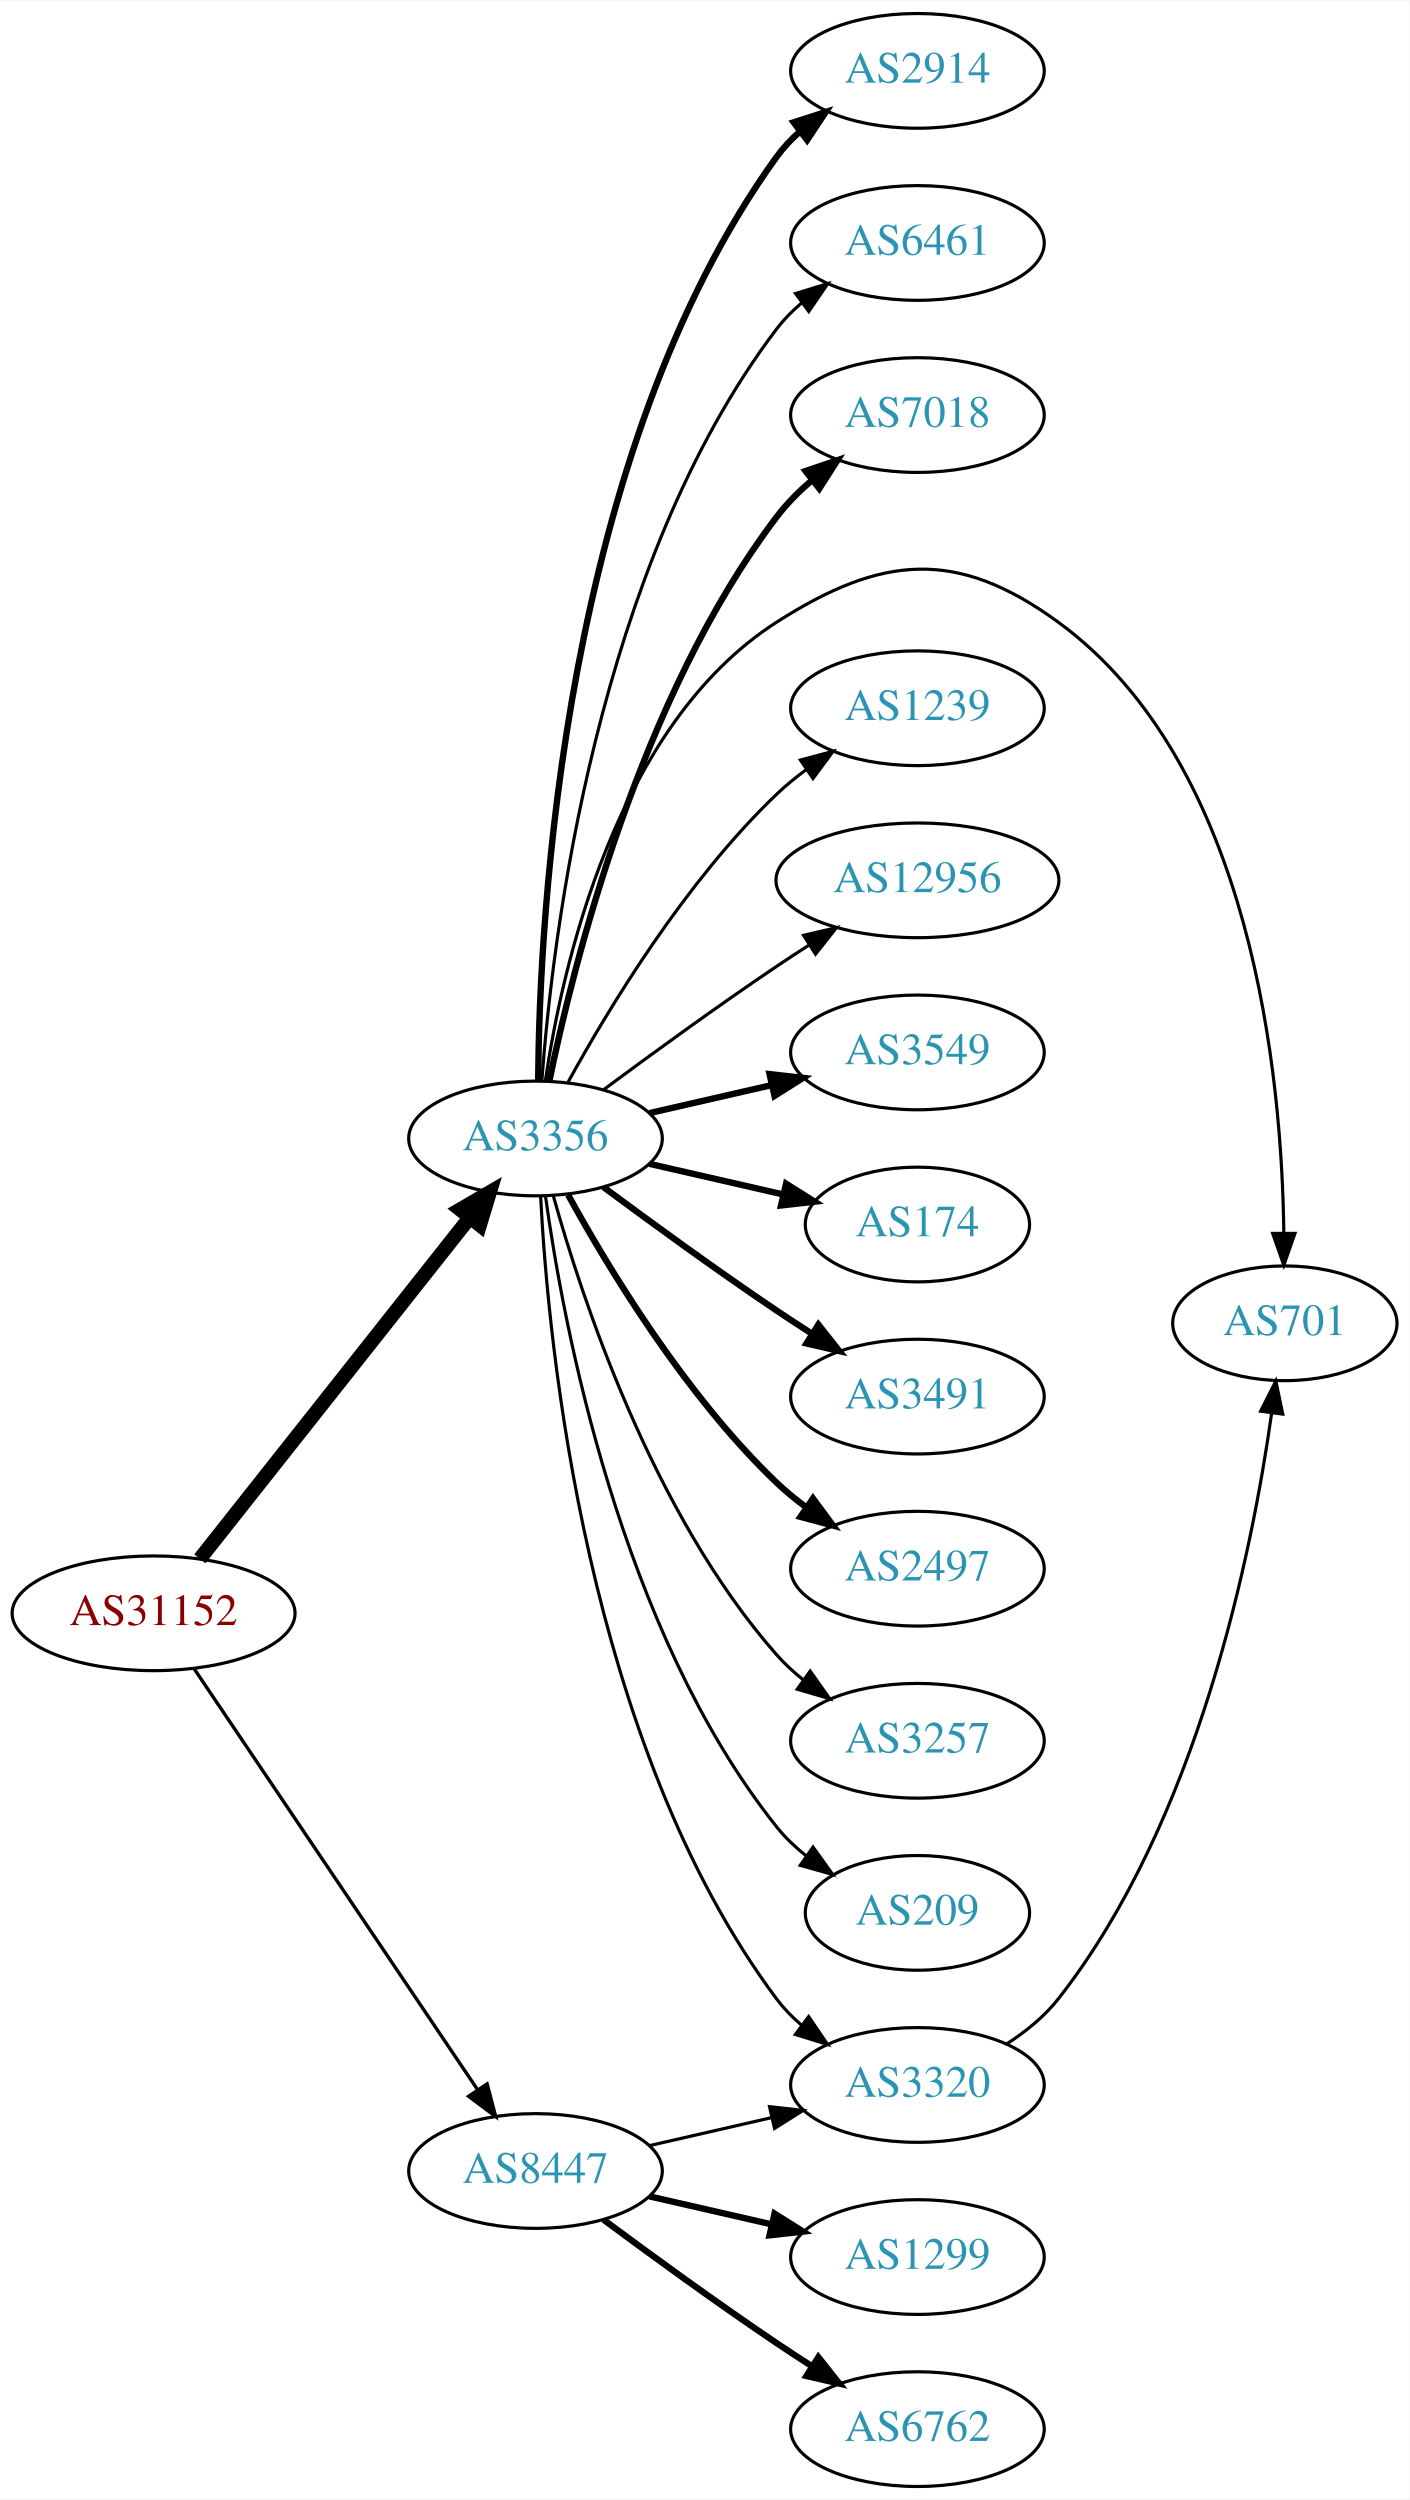
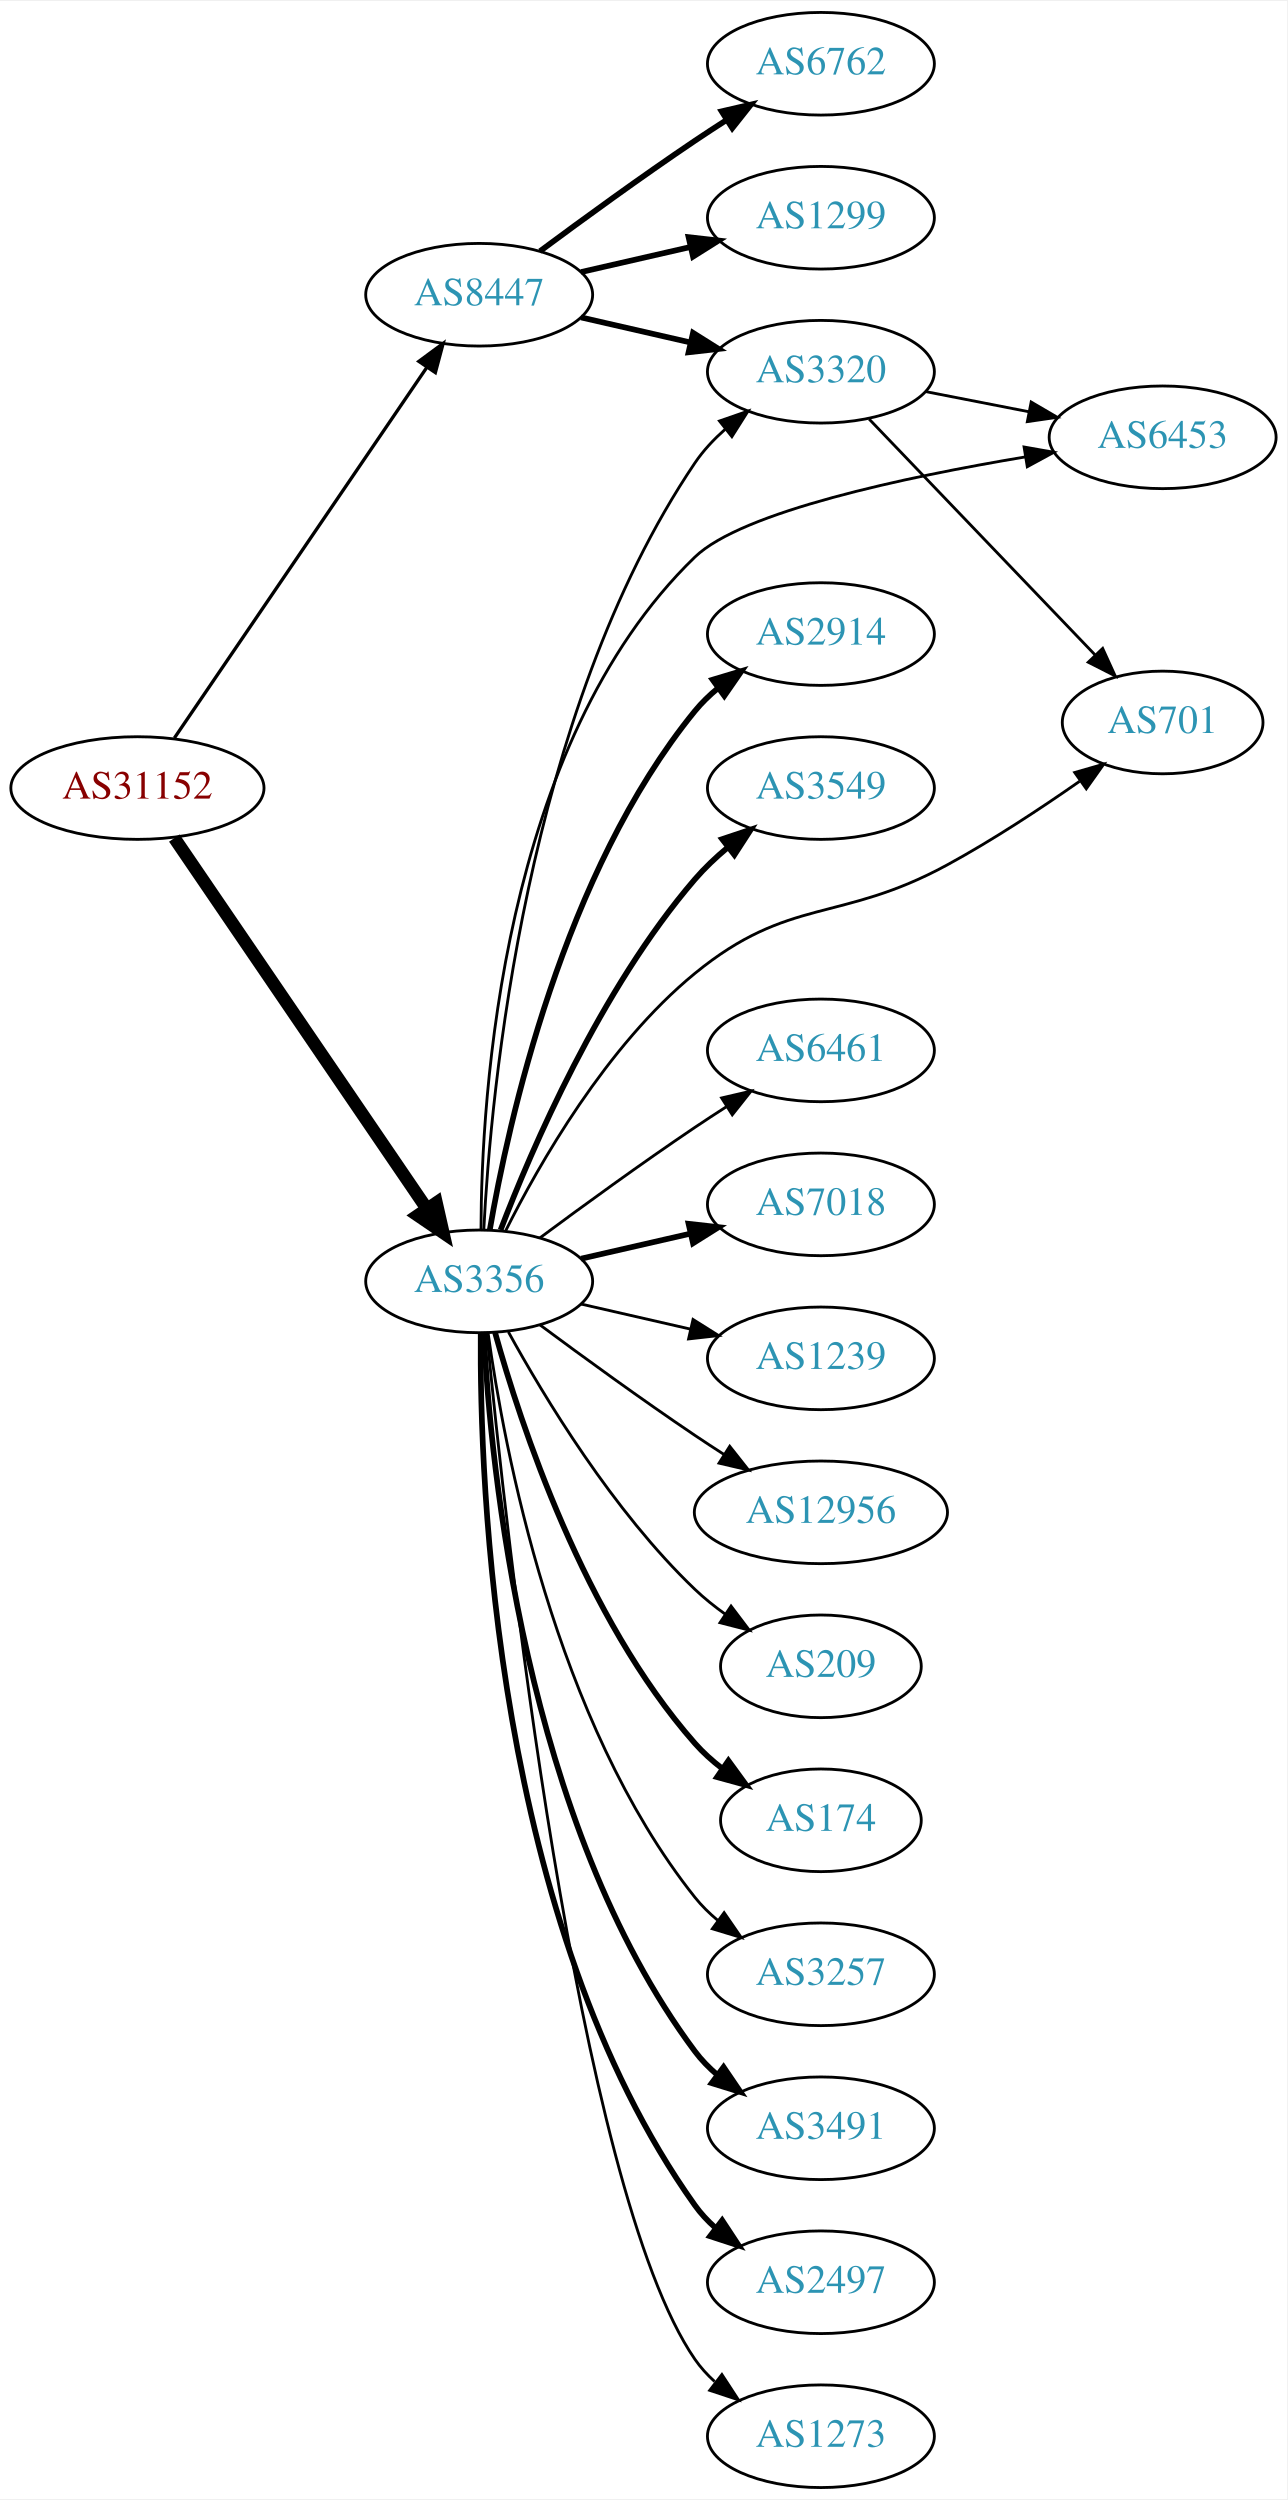
- <svg xmlns="http://www.w3.org/2000/svg" xmlns:xlink="http://www.w3.org/1999/xlink" width="442pt" height="784pt" viewBox="0.00 0.00 442.27 784.00">
-   <g id="graph0" class="graph" transform="scale(1 1) rotate(0) translate(4 780)">
-     <polygon fill="white" stroke="none" points="-4,4 -4,-780 438.271,-780 438.271,4 -4,4" />
+ <svg xmlns="http://www.w3.org/2000/svg" xmlns:xlink="http://www.w3.org/1999/xlink" width="451pt" height="876pt" viewBox="0.00 0.00 451.37 876.00">
+   <g id="graph0" class="graph" transform="scale(1 1) rotate(0) translate(4 872)">
+     <polygon fill="white" stroke="none" points="-4,4 -4,-872 447.37,-872 447.37,4 -4,4" />
    <g id="node1" class="node">
      <g id="a_node1">
        <a xlink:href="/asn/31152" xlink:title="AS31152 ~ Engel Austria GmbH [AT]">
-           <ellipse fill="#ffffff" stroke="black" cx="44.196" cy="-274" rx="44.393" ry="18" />
-           <text text-anchor="middle" x="44.196" y="-270.3" font-family="Times,serif" font-size="14.00" fill="#880000">AS31152</text>
+           <ellipse fill="#ffffff" stroke="black" cx="44.196" cy="-596" rx="44.393" ry="18" />
+           <text text-anchor="middle" x="44.196" y="-592.3" font-family="Times,serif" font-size="14.00" fill="#880000">AS31152</text>
        </a>
      </g>
    </g>
    <g id="node2" class="node">
      <g id="a_node2">
        <a xlink:href="/asn/3356" xlink:title="AS3356 ~ Level 3 Parent, LLC [US]">
          <ellipse fill="#ffffff" stroke="black" cx="164.039" cy="-423" rx="39.794" ry="18" />
          <text text-anchor="middle" x="164.039" y="-419.3" font-family="Times,serif" font-size="14.00" fill="#2c94b3">AS3356</text>
        </a>
      </g>
    </g>
    <g id="edge1" class="edge">
-       <path fill="none" stroke="black" stroke-width="4.5" d="M58.714,-291.092C79.492,-317.364 119.383,-367.802 143.365,-398.125" />
-       <polygon fill="black" stroke="black" stroke-width="4.5" points="140.387,-400.706 149.678,-406.107 146.563,-395.821 140.387,-400.706" />
+       <path fill="none" stroke="black" stroke-width="4.5" d="M57.144,-578.46C78.074,-547.734 121.442,-484.066 145.683,-448.479" />
+       <polygon fill="black" stroke="black" stroke-width="4.5" points="149.033,-450.555 151.408,-440.074 142.524,-446.122 149.033,-450.555" />
    </g>
    <g id="node3" class="node">
      <g id="a_node3">
        <a xlink:href="/asn/8447" xlink:title="AS8447 ~ A1 Telekom Austria AG [AT]">
-           <ellipse fill="#ffffff" stroke="black" cx="164.039" cy="-99" rx="39.794" ry="18" />
-           <text text-anchor="middle" x="164.039" y="-95.3" font-family="Times,serif" font-size="14.00" fill="#2c94b3">AS8447</text>
+           <ellipse fill="#ffffff" stroke="black" cx="164.039" cy="-769" rx="39.794" ry="18" />
+           <text text-anchor="middle" x="164.039" y="-765.3" font-family="Times,serif" font-size="14.00" fill="#2c94b3">AS8447</text>
        </a>
      </g>
    </g>
    <g id="edge2" class="edge">
-       <path fill="none" stroke="black" stroke-width="1.071" d="M56.926,-256.581C77.803,-225.578 121.491,-160.699 145.794,-124.608" />
-       <polygon fill="black" stroke="black" stroke-width="1.071" points="148.847,-126.341 151.53,-116.091 143.041,-122.431 148.847,-126.341" />
+       <path fill="none" stroke="black" stroke-width="1.174" d="M57.144,-613.54C78.074,-644.266 121.442,-707.934 145.683,-743.521" />
+       <polygon fill="black" stroke="black" stroke-width="1.174" points="142.886,-745.632 151.408,-751.926 148.671,-741.691 142.886,-745.632" />
    </g>
    <g id="node4" class="node">
      <g id="a_node4">
-         <a xlink:href="/asn/2914" xlink:title="AS2914 ~ NTT America, Inc. [US]">
-           <ellipse fill="#ffffff" stroke="black" cx="283.881" cy="-758" rx="39.794" ry="18" />
-           <text text-anchor="middle" x="283.881" y="-754.3" font-family="Times,serif" font-size="14.00" fill="#2c94b3">AS2914</text>
+         <a xlink:href="/asn/174" xlink:title="AS174 ~ Cogent Communications [US]">
+           <ellipse fill="#ffffff" stroke="black" cx="283.881" cy="-234" rx="35.194" ry="18" />
+           <text text-anchor="middle" x="283.881" y="-230.3" font-family="Times,serif" font-size="14.00" fill="#2c94b3">AS174</text>
        </a>
      </g>
    </g>
    <g id="edge3" class="edge">
-       <path fill="none" stroke="black" stroke-width="2" d="M164.863,-441.267C165.263,-492.169 172.568,-637.966 239.685,-731 241.766,-733.885 244.259,-736.529 246.984,-738.938" />
-       <polygon fill="black" stroke="black" stroke-width="2" points="245.041,-741.857 255.125,-745.106 249.268,-736.277 245.041,-741.857" />
+       <path fill="none" stroke="black" stroke-width="2" d="M169.612,-405.054C178.517,-373.005 200.801,-305.158 239.685,-261 242.512,-257.789 245.814,-254.828 249.309,-252.136" />
+       <polygon fill="black" stroke="black" stroke-width="2" points="251.443,-254.916 257.684,-246.355 247.466,-249.155 251.443,-254.916" />
    </g>
    <g id="node5" class="node">
      <g id="a_node5">
-         <a xlink:href="/asn/6461" xlink:title="AS6461 ~ Zayo Bandwidth [US]">
-           <ellipse fill="#ffffff" stroke="black" cx="283.881" cy="-704" rx="39.794" ry="18" />
-           <text text-anchor="middle" x="283.881" y="-700.3" font-family="Times,serif" font-size="14.00" fill="#2c94b3">AS6461</text>
+         <a xlink:href="/asn/3257" xlink:title="AS3257 ~ GTT [DE]">
+           <ellipse fill="#ffffff" stroke="black" cx="283.881" cy="-180" rx="39.794" ry="18" />
+           <text text-anchor="middle" x="283.881" y="-176.3" font-family="Times,serif" font-size="14.00" fill="#2c94b3">AS3257</text>
        </a>
      </g>
    </g>
    <g id="edge4" class="edge">
-       <path fill="none" stroke="black" d="M166.037,-441.264C169.33,-485.934 183.155,-602.483 239.685,-677 241.957,-679.994 244.665,-682.739 247.601,-685.234" />
-       <polygon fill="black" stroke="black" points="245.641,-688.137 255.767,-691.255 249.796,-682.503 245.641,-688.137" />
+       <path fill="none" stroke="black" d="M167.178,-404.83C172.678,-365.026 190.504,-268.767 239.685,-207 242.026,-204.06 244.781,-201.351 247.747,-198.879" />
+       <polygon fill="black" stroke="black" points="249.939,-201.612 255.953,-192.89 245.812,-195.958 249.939,-201.612" />
    </g>
    <g id="node6" class="node">
      <g id="a_node6">
-         <a xlink:href="/asn/3320" xlink:title="AS3320 ~ DTAG [DE]">
+         <a xlink:href="/asn/3491" xlink:title="AS3491 ~ PCCW Global, Inc. [US]">
          <ellipse fill="#ffffff" stroke="black" cx="283.881" cy="-126" rx="39.794" ry="18" />
-           <text text-anchor="middle" x="283.881" y="-122.3" font-family="Times,serif" font-size="14.00" fill="#2c94b3">AS3320</text>
+           <text text-anchor="middle" x="283.881" y="-122.3" font-family="Times,serif" font-size="14.00" fill="#2c94b3">AS3491</text>
        </a>
      </g>
    </g>
    <g id="edge5" class="edge">
-       <path fill="none" stroke="black" d="M165.63,-404.977C168.007,-358.588 179.925,-233.107 239.685,-153 241.933,-149.987 244.624,-147.231 247.551,-144.728" />
-       <polygon fill="black" stroke="black" points="249.746,-147.458 255.702,-138.697 245.582,-141.831 249.746,-147.458" />
+       <path fill="none" stroke="black" stroke-width="2" d="M165.63,-404.977C168.007,-358.588 179.925,-233.107 239.685,-153 241.933,-149.987 244.624,-147.231 247.551,-144.728" />
+       <polygon fill="black" stroke="black" stroke-width="2" points="249.746,-147.458 255.702,-138.697 245.582,-141.831 249.746,-147.458" />
    </g>
    <g id="node7" class="node">
      <g id="a_node7">
-         <a xlink:href="/asn/7018" xlink:title="AS7018 ~ AT&amp;T Services, Inc. [US]">
-           <ellipse fill="#ffffff" stroke="black" cx="283.881" cy="-650" rx="39.794" ry="18" />
-           <text text-anchor="middle" x="283.881" y="-646.3" font-family="Times,serif" font-size="14.00" fill="#2c94b3">AS7018</text>
+         <a xlink:href="/asn/2497" xlink:title="AS2497 ~ Internet Initiative Japan Inc. [JP]">
+           <ellipse fill="#ffffff" stroke="black" cx="283.881" cy="-72" rx="39.794" ry="18" />
+           <text text-anchor="middle" x="283.881" y="-68.3" font-family="Times,serif" font-size="14.00" fill="#2c94b3">AS2497</text>
        </a>
      </g>
    </g>
    <g id="edge6" class="edge">
-       <path fill="none" stroke="black" stroke-width="2" d="M168.395,-441.068C175.896,-477.599 196.83,-561.557 239.685,-618 242.849,-622.167 246.699,-626.044 250.782,-629.558" />
-       <polygon fill="black" stroke="black" stroke-width="2" points="248.775,-632.431 258.804,-635.848 253.095,-626.923 248.775,-632.431" />
+       <path fill="none" stroke="black" stroke-width="2" d="M164.587,-404.937C164.168,-352.497 169.322,-197.707 239.685,-99 241.687,-96.192 244.082,-93.612 246.703,-91.257" />
+       <polygon fill="black" stroke="black" stroke-width="2" points="249.255,-93.712 255.079,-84.861 245.007,-88.148 249.255,-93.712" />
    </g>
    <g id="node8" class="node">
      <g id="a_node8">
-         <a xlink:href="/asn/701" xlink:title="AS701 ~ UUNET [US]">
-           <ellipse fill="#ffffff" stroke="black" cx="399.174" cy="-365" rx="35.194" ry="18" />
-           <text text-anchor="middle" x="399.174" y="-361.3" font-family="Times,serif" font-size="14.00" fill="#2c94b3">AS701</text>
+         <a xlink:href="/asn/3320" xlink:title="AS3320 ~ DTAG [DE]">
+           <ellipse fill="#ffffff" stroke="black" cx="283.881" cy="-742" rx="39.794" ry="18" />
+           <text text-anchor="middle" x="283.881" y="-738.3" font-family="Times,serif" font-size="14.00" fill="#2c94b3">AS3320</text>
        </a>
      </g>
    </g>
    <g id="edge7" class="edge">
-       <path fill="none" stroke="black" d="M167.15,-441.203C172.311,-476.276 189.091,-552.606 239.685,-585 272.77,-606.183 296.361,-608.182 328.077,-585 389.155,-540.357 398.275,-441.971 398.85,-393.344" />
-       <polygon fill="black" stroke="black" points="402.35,-393.211 398.852,-383.21 395.35,-393.209 402.35,-393.211" />
+       <path fill="none" stroke="black" d="M165.66,-441.158C168.11,-489.183 180.198,-621.886 239.685,-710 242.613,-714.337 246.33,-718.308 250.35,-721.867" />
+       <polygon fill="black" stroke="black" points="248.316,-724.721 258.327,-728.19 252.664,-719.235 248.316,-724.721" />
    </g>
    <g id="node9" class="node">
      <g id="a_node9">
-         <a xlink:href="/asn/1239" xlink:title="AS1239 ~ Sprint [US]">
-           <ellipse fill="#ffffff" stroke="black" cx="283.881" cy="-558" rx="39.794" ry="18" />
-           <text text-anchor="middle" x="283.881" y="-554.3" font-family="Times,serif" font-size="14.00" fill="#2c94b3">AS1239</text>
+         <a xlink:href="/asn/2914" xlink:title="AS2914 ~ NTT America, Inc. [US]">
+           <ellipse fill="#ffffff" stroke="black" cx="283.881" cy="-650" rx="39.794" ry="18" />
+           <text text-anchor="middle" x="283.881" y="-646.3" font-family="Times,serif" font-size="14.00" fill="#2c94b3">AS2914</text>
        </a>
      </g>
    </g>
    <g id="edge8" class="edge">
-       <path fill="none" stroke="black" d="M174.28,-440.713C186.825,-463.561 211.002,-503.611 239.685,-531 242.553,-533.739 245.742,-536.347 249.051,-538.785" />
-       <polygon fill="black" stroke="black" points="247.175,-541.742 257.411,-544.477 251.114,-535.956 247.175,-541.742" />
+       <path fill="none" stroke="black" stroke-width="2" d="M167.748,-440.961C174.197,-478.495 193.51,-566.444 239.685,-623 242.062,-625.911 244.841,-628.6 247.821,-631.06" />
+       <polygon fill="black" stroke="black" stroke-width="2" points="245.9,-633.991 256.048,-637.033 250.012,-628.326 245.9,-633.991" />
    </g>
    <g id="node10" class="node">
      <g id="a_node10">
-         <a xlink:href="/asn/12956" xlink:title="AS12956 ~ TELXIUS [ES]">
-           <ellipse fill="#ffffff" stroke="black" cx="283.881" cy="-504" rx="44.393" ry="18" />
-           <text text-anchor="middle" x="283.881" y="-500.3" font-family="Times,serif" font-size="14.00" fill="#2c94b3">AS12956</text>
+         <a xlink:href="/asn/3549" xlink:title="AS3549 ~ Level 3 Parent, LLC [US]">
+           <ellipse fill="#ffffff" stroke="black" cx="283.881" cy="-596" rx="39.794" ry="18" />
+           <text text-anchor="middle" x="283.881" y="-592.3" font-family="Times,serif" font-size="14.00" fill="#2c94b3">AS3549</text>
        </a>
      </g>
    </g>
    <g id="edge9" class="edge">
-       <path fill="none" stroke="black" d="M185.369,-438.277C200.231,-449.304 220.976,-464.407 239.685,-477 242.975,-479.215 246.438,-481.482 249.912,-483.715" />
-       <polygon fill="black" stroke="black" points="248.16,-486.748 258.479,-489.148 251.909,-480.837 248.16,-486.748" />
+       <path fill="none" stroke="black" stroke-width="2" d="M171.547,-441.015C182.435,-469.42 206.463,-525.352 239.685,-564 243.096,-567.968 247.084,-571.732 251.234,-575.193" />
+       <polygon fill="black" stroke="black" stroke-width="2" points="249.254,-578.086 259.303,-581.445 253.542,-572.553 249.254,-578.086" />
    </g>
    <g id="node11" class="node">
      <g id="a_node11">
-         <a xlink:href="/asn/3549" xlink:title="AS3549 ~ Level 3 Parent, LLC [US]">
+         <a xlink:href="/asn/701" xlink:title="AS701 ~ UUNET [US]">
+           <ellipse fill="#ffffff" stroke="black" cx="403.724" cy="-619" rx="35.194" ry="18" />
+           <text text-anchor="middle" x="403.724" y="-615.3" font-family="Times,serif" font-size="14.00" fill="#2c94b3">AS701</text>
+         </a>
+       </g>
+     </g>
+     <g id="edge10" class="edge">
+       <path fill="none" stroke="black" d="M173.258,-440.604C185.003,-464.071 208.645,-505.589 239.685,-531 272.773,-558.088 290.511,-548.57 328.077,-569 344.039,-577.681 360.93,-588.814 374.599,-598.37" />
+       <polygon fill="black" stroke="black" points="372.893,-601.451 383.075,-604.381 376.943,-595.741 372.893,-601.451" />
+     </g>
+     <g id="node12" class="node">
+       <g id="a_node12">
+         <a xlink:href="/asn/6461" xlink:title="AS6461 ~ Zayo Bandwidth [US]">
+           <ellipse fill="#ffffff" stroke="black" cx="283.881" cy="-504" rx="39.794" ry="18" />
+           <text text-anchor="middle" x="283.881" y="-500.3" font-family="Times,serif" font-size="14.00" fill="#2c94b3">AS6461</text>
+         </a>
+       </g>
+     </g>
+     <g id="edge11" class="edge">
+       <path fill="none" stroke="black" d="M185.369,-438.277C200.231,-449.304 220.976,-464.407 239.685,-477 243.234,-479.389 246.984,-481.839 250.733,-484.242" />
+       <polygon fill="black" stroke="black" points="249.059,-487.325 259.381,-489.712 252.801,-481.409 249.059,-487.325" />
+     </g>
+     <g id="node13" class="node">
+       <g id="a_node13">
+         <a xlink:href="/asn/7018" xlink:title="AS7018 ~ AT&amp;T Services, Inc. [US]">
          <ellipse fill="#ffffff" stroke="black" cx="283.881" cy="-450" rx="39.794" ry="18" />
-           <text text-anchor="middle" x="283.881" y="-446.3" font-family="Times,serif" font-size="14.00" fill="#2c94b3">AS3549</text>
-         </a>
-       </g>
-     </g>
-     <g id="edge10" class="edge">
+           <text text-anchor="middle" x="283.881" y="-446.3" font-family="Times,serif" font-size="14.00" fill="#2c94b3">AS7018</text>
+         </a>
+       </g>
+     </g>
+     <g id="edge12" class="edge">
      <path fill="none" stroke="black" stroke-width="2" d="M199.758,-430.955C211.758,-433.704 225.379,-436.825 238.071,-439.733" />
      <polygon fill="black" stroke="black" stroke-width="2" points="237.474,-443.187 248.003,-442.009 239.037,-436.364 237.474,-443.187" />
    </g>
-     <g id="node12" class="node">
-       <g id="a_node12">
-         <a xlink:href="/asn/174" xlink:title="AS174 ~ Cogent Communications [US]">
-           <ellipse fill="#ffffff" stroke="black" cx="283.881" cy="-396" rx="35.194" ry="18" />
-           <text text-anchor="middle" x="283.881" y="-392.3" font-family="Times,serif" font-size="14.00" fill="#2c94b3">AS174</text>
-         </a>
-       </g>
-     </g>
-     <g id="edge11" class="edge">
-       <path fill="none" stroke="black" stroke-width="2" d="M199.758,-415.045C212.85,-412.045 227.873,-408.604 241.513,-405.478" />
-       <polygon fill="black" stroke="black" stroke-width="2" points="242.655,-408.807 251.621,-403.162 241.091,-401.984 242.655,-408.807" />
-     </g>
-     <g id="node13" class="node">
-       <g id="a_node13">
-         <a xlink:href="/asn/3491" xlink:title="AS3491 ~ PCCW Global, Inc. [US]">
-           <ellipse fill="#ffffff" stroke="black" cx="283.881" cy="-342" rx="39.794" ry="18" />
-           <text text-anchor="middle" x="283.881" y="-338.3" font-family="Times,serif" font-size="14.00" fill="#2c94b3">AS3491</text>
-         </a>
-       </g>
-     </g>
-     <g id="edge12" class="edge">
-       <path fill="none" stroke="black" stroke-width="2" d="M185.369,-407.723C200.231,-396.696 220.976,-381.593 239.685,-369 243.234,-366.611 246.984,-364.161 250.733,-361.758" />
-       <polygon fill="black" stroke="black" stroke-width="2" points="252.801,-364.591 259.381,-356.288 249.059,-358.675 252.801,-364.591" />
-     </g>
    <g id="node14" class="node">
      <g id="a_node14">
-         <a xlink:href="/asn/2497" xlink:title="AS2497 ~ Internet Initiative Japan Inc. [JP]">
-           <ellipse fill="#ffffff" stroke="black" cx="283.881" cy="-288" rx="39.794" ry="18" />
-           <text text-anchor="middle" x="283.881" y="-284.3" font-family="Times,serif" font-size="14.00" fill="#2c94b3">AS2497</text>
+         <a xlink:href="/asn/1239" xlink:title="AS1239 ~ Sprint [US]">
+           <ellipse fill="#ffffff" stroke="black" cx="283.881" cy="-396" rx="39.794" ry="18" />
+           <text text-anchor="middle" x="283.881" y="-392.3" font-family="Times,serif" font-size="14.00" fill="#2c94b3">AS1239</text>
        </a>
      </g>
    </g>
    <g id="edge13" class="edge">
-       <path fill="none" stroke="black" stroke-width="2" d="M174.28,-405.287C186.825,-382.439 211.002,-342.389 239.685,-315 242.553,-312.261 245.742,-309.653 249.051,-307.215" />
-       <polygon fill="black" stroke="black" stroke-width="2" points="251.114,-310.044 257.411,-301.523 247.175,-304.258 251.114,-310.044" />
+       <path fill="none" stroke="black" d="M199.758,-415.045C211.758,-412.296 225.379,-409.175 238.071,-406.267" />
+       <polygon fill="black" stroke="black" points="239.037,-409.636 248.003,-403.991 237.474,-402.813 239.037,-409.636" />
    </g>
    <g id="node15" class="node">
      <g id="a_node15">
-         <a xlink:href="/asn/3257" xlink:title="AS3257 ~ GTT [DE]">
-           <ellipse fill="#ffffff" stroke="black" cx="283.881" cy="-234" rx="39.794" ry="18" />
-           <text text-anchor="middle" x="283.881" y="-230.3" font-family="Times,serif" font-size="14.00" fill="#2c94b3">AS3257</text>
+         <a xlink:href="/asn/6453" xlink:title="AS6453 ~ TATA COMMUNICATIONS (AMERICA) INC [US]">
+           <ellipse fill="#ffffff" stroke="black" cx="403.724" cy="-719" rx="39.794" ry="18" />
+           <text text-anchor="middle" x="403.724" y="-715.3" font-family="Times,serif" font-size="14.00" fill="#2c94b3">AS6453</text>
        </a>
      </g>
    </g>
    <g id="edge14" class="edge">
-       <path fill="none" stroke="black" d="M169.612,-405.054C178.517,-373.005 200.801,-305.158 239.685,-261 242.169,-258.179 245.019,-255.551 248.044,-253.129" />
-       <polygon fill="black" stroke="black" points="250.23,-255.869 256.334,-247.209 246.162,-250.172 250.23,-255.869" />
+       <path fill="none" stroke="black" d="M164.68,-441.088C164.794,-487.425 171.781,-611.347 239.685,-677 256.138,-692.907 313.463,-705.068 355.504,-712.115" />
+       <polygon fill="black" stroke="black" points="355.128,-715.599 365.56,-713.753 356.253,-708.69 355.128,-715.599" />
    </g>
    <g id="node16" class="node">
      <g id="a_node16">
-         <a xlink:href="/asn/209" xlink:title="AS209 ~ CenturyLink Communications, LLC [US]">
-           <ellipse fill="#ffffff" stroke="black" cx="283.881" cy="-180" rx="35.194" ry="18" />
-           <text text-anchor="middle" x="283.881" y="-176.3" font-family="Times,serif" font-size="14.00" fill="#2c94b3">AS209</text>
+         <a xlink:href="/asn/12956" xlink:title="AS12956 ~ TELXIUS [ES]">
+           <ellipse fill="#ffffff" stroke="black" cx="283.881" cy="-342" rx="44.393" ry="18" />
+           <text text-anchor="middle" x="283.881" y="-338.3" font-family="Times,serif" font-size="14.00" fill="#2c94b3">AS12956</text>
        </a>
      </g>
    </g>
    <g id="edge15" class="edge">
-       <path fill="none" stroke="black" d="M167.178,-404.83C172.678,-365.026 190.504,-268.767 239.685,-207 242.35,-203.653 245.55,-200.607 248.988,-197.868" />
-       <polygon fill="black" stroke="black" points="251.126,-200.643 257.302,-192.035 247.106,-194.913 251.126,-200.643" />
-     </g>
-     <g id="edge18" class="edge">
-       <path fill="none" stroke="black" d="M199.758,-106.955C211.758,-109.704 225.379,-112.825 238.071,-115.733" />
-       <polygon fill="black" stroke="black" points="237.474,-119.187 248.003,-118.009 239.037,-112.364 237.474,-119.187" />
+       <path fill="none" stroke="black" d="M185.369,-407.723C200.231,-396.696 220.976,-381.593 239.685,-369 242.975,-366.785 246.438,-364.518 249.912,-362.285" />
+       <polygon fill="black" stroke="black" points="251.909,-365.163 258.479,-356.852 248.16,-359.252 251.909,-365.163" />
    </g>
    <g id="node17" class="node">
      <g id="a_node17">
-         <a xlink:href="/asn/1299" xlink:title="AS1299 ~ Telia Carrier [EU]">
-           <ellipse fill="#ffffff" stroke="black" cx="283.881" cy="-72" rx="39.794" ry="18" />
-           <text text-anchor="middle" x="283.881" y="-68.3" font-family="Times,serif" font-size="14.00" fill="#2c94b3">AS1299</text>
+         <a xlink:href="/asn/209" xlink:title="AS209 ~ CenturyLink Communications, LLC [US]">
+           <ellipse fill="#ffffff" stroke="black" cx="283.881" cy="-288" rx="35.194" ry="18" />
+           <text text-anchor="middle" x="283.881" y="-284.3" font-family="Times,serif" font-size="14.00" fill="#2c94b3">AS209</text>
        </a>
      </g>
    </g>
    <g id="edge16" class="edge">
-       <path fill="none" stroke="black" stroke-width="2" d="M199.758,-91.045C211.758,-88.296 225.379,-85.175 238.071,-82.267" />
-       <polygon fill="black" stroke="black" stroke-width="2" points="239.037,-85.636 248.003,-79.991 237.474,-78.813 239.037,-85.636" />
+       <path fill="none" stroke="black" d="M174.28,-405.287C186.825,-382.439 211.002,-342.389 239.685,-315 242.939,-311.893 246.606,-308.954 250.393,-306.24" />
+       <polygon fill="black" stroke="black" points="252.37,-309.128 258.761,-300.678 248.495,-303.299 252.37,-309.128" />
    </g>
    <g id="node18" class="node">
      <g id="a_node18">
+         <a xlink:href="/asn/1273" xlink:title="AS1273 ~ Vodafone Group PLC [EU]">
+           <ellipse fill="#ffffff" stroke="black" cx="283.881" cy="-18" rx="39.794" ry="18" />
+           <text text-anchor="middle" x="283.881" y="-14.3" font-family="Times,serif" font-size="14.00" fill="#2c94b3">AS1273</text>
+         </a>
+       </g>
+     </g>
+     <g id="edge17" class="edge">
+       <path fill="none" stroke="black" d="M166.704,-404.916C173.154,-337.996 198.206,-105.168 239.685,-45 241.643,-42.16 244.006,-39.559 246.607,-37.19" />
+       <polygon fill="black" stroke="black" points="249.159,-39.642 254.95,-30.771 244.89,-34.095 249.159,-39.642" />
+     </g>
+     <g id="edge20" class="edge">
+       <path fill="none" stroke="black" stroke-width="2" d="M199.758,-761.045C211.758,-758.296 225.379,-755.175 238.071,-752.267" />
+       <polygon fill="black" stroke="black" stroke-width="2" points="239.037,-755.636 248.003,-749.991 237.474,-748.813 239.037,-755.636" />
+     </g>
+     <g id="node19" class="node">
+       <g id="a_node19">
+         <a xlink:href="/asn/1299" xlink:title="AS1299 ~ Telia Carrier [EU]">
+           <ellipse fill="#ffffff" stroke="black" cx="283.881" cy="-796" rx="39.794" ry="18" />
+           <text text-anchor="middle" x="283.881" y="-792.3" font-family="Times,serif" font-size="14.00" fill="#2c94b3">AS1299</text>
+         </a>
+       </g>
+     </g>
+     <g id="edge18" class="edge">
+       <path fill="none" stroke="black" stroke-width="2" d="M199.758,-776.955C211.758,-779.704 225.379,-782.825 238.071,-785.733" />
+       <polygon fill="black" stroke="black" stroke-width="2" points="237.474,-789.187 248.003,-788.009 239.037,-782.364 237.474,-789.187" />
+     </g>
+     <g id="node20" class="node">
+       <g id="a_node20">
        <a xlink:href="/asn/6762" xlink:title="AS6762 ~ TELECOM ITALIA SPARKLE S.p.A. [IT]">
-           <ellipse fill="#ffffff" stroke="black" cx="283.881" cy="-18" rx="39.794" ry="18" />
-           <text text-anchor="middle" x="283.881" y="-14.3" font-family="Times,serif" font-size="14.00" fill="#2c94b3">AS6762</text>
-         </a>
-       </g>
-     </g>
-     <g id="edge17" class="edge">
-       <path fill="none" stroke="black" stroke-width="2" d="M185.369,-83.723C200.231,-72.696 220.976,-57.593 239.685,-45 243.234,-42.611 246.984,-40.161 250.733,-37.758" />
-       <polygon fill="black" stroke="black" stroke-width="2" points="252.801,-40.591 259.381,-32.288 249.059,-34.675 252.801,-40.591" />
+           <ellipse fill="#ffffff" stroke="black" cx="283.881" cy="-850" rx="39.794" ry="18" />
+           <text text-anchor="middle" x="283.881" y="-846.3" font-family="Times,serif" font-size="14.00" fill="#2c94b3">AS6762</text>
+         </a>
+       </g>
    </g>
    <g id="edge19" class="edge">
-       <path fill="none" stroke="black" d="M311.862,-138.848C317.85,-142.712 323.707,-147.436 328.077,-153 371.891,-208.789 388.884,-293.144 395.013,-336.72" />
-       <polygon fill="black" stroke="black" points="391.575,-337.419 396.347,-346.878 398.515,-336.507 391.575,-337.419" />
+       <path fill="none" stroke="black" stroke-width="2" d="M185.369,-784.277C200.231,-795.304 220.976,-810.407 239.685,-823 243.234,-825.389 246.984,-827.839 250.733,-830.242" />
+       <polygon fill="black" stroke="black" stroke-width="2" points="249.059,-833.325 259.381,-835.712 252.801,-827.409 249.059,-833.325" />
+     </g>
+     <g id="edge22" class="edge">
+       <path fill="none" stroke="black" d="M300.774,-725.412C321.182,-704.11 356.733,-667.004 379.996,-642.722" />
+       <polygon fill="black" stroke="black" points="382.692,-644.968 387.083,-635.326 377.637,-640.125 382.692,-644.968" />
+     </g>
+     <g id="edge21" class="edge">
+       <path fill="none" stroke="black" d="M320.558,-735.037C331.989,-732.806 344.811,-730.303 356.865,-727.951" />
+       <polygon fill="black" stroke="black" points="357.618,-731.37 366.762,-726.019 356.277,-724.499 357.618,-731.37" />
    </g>
  </g>
</svg>
